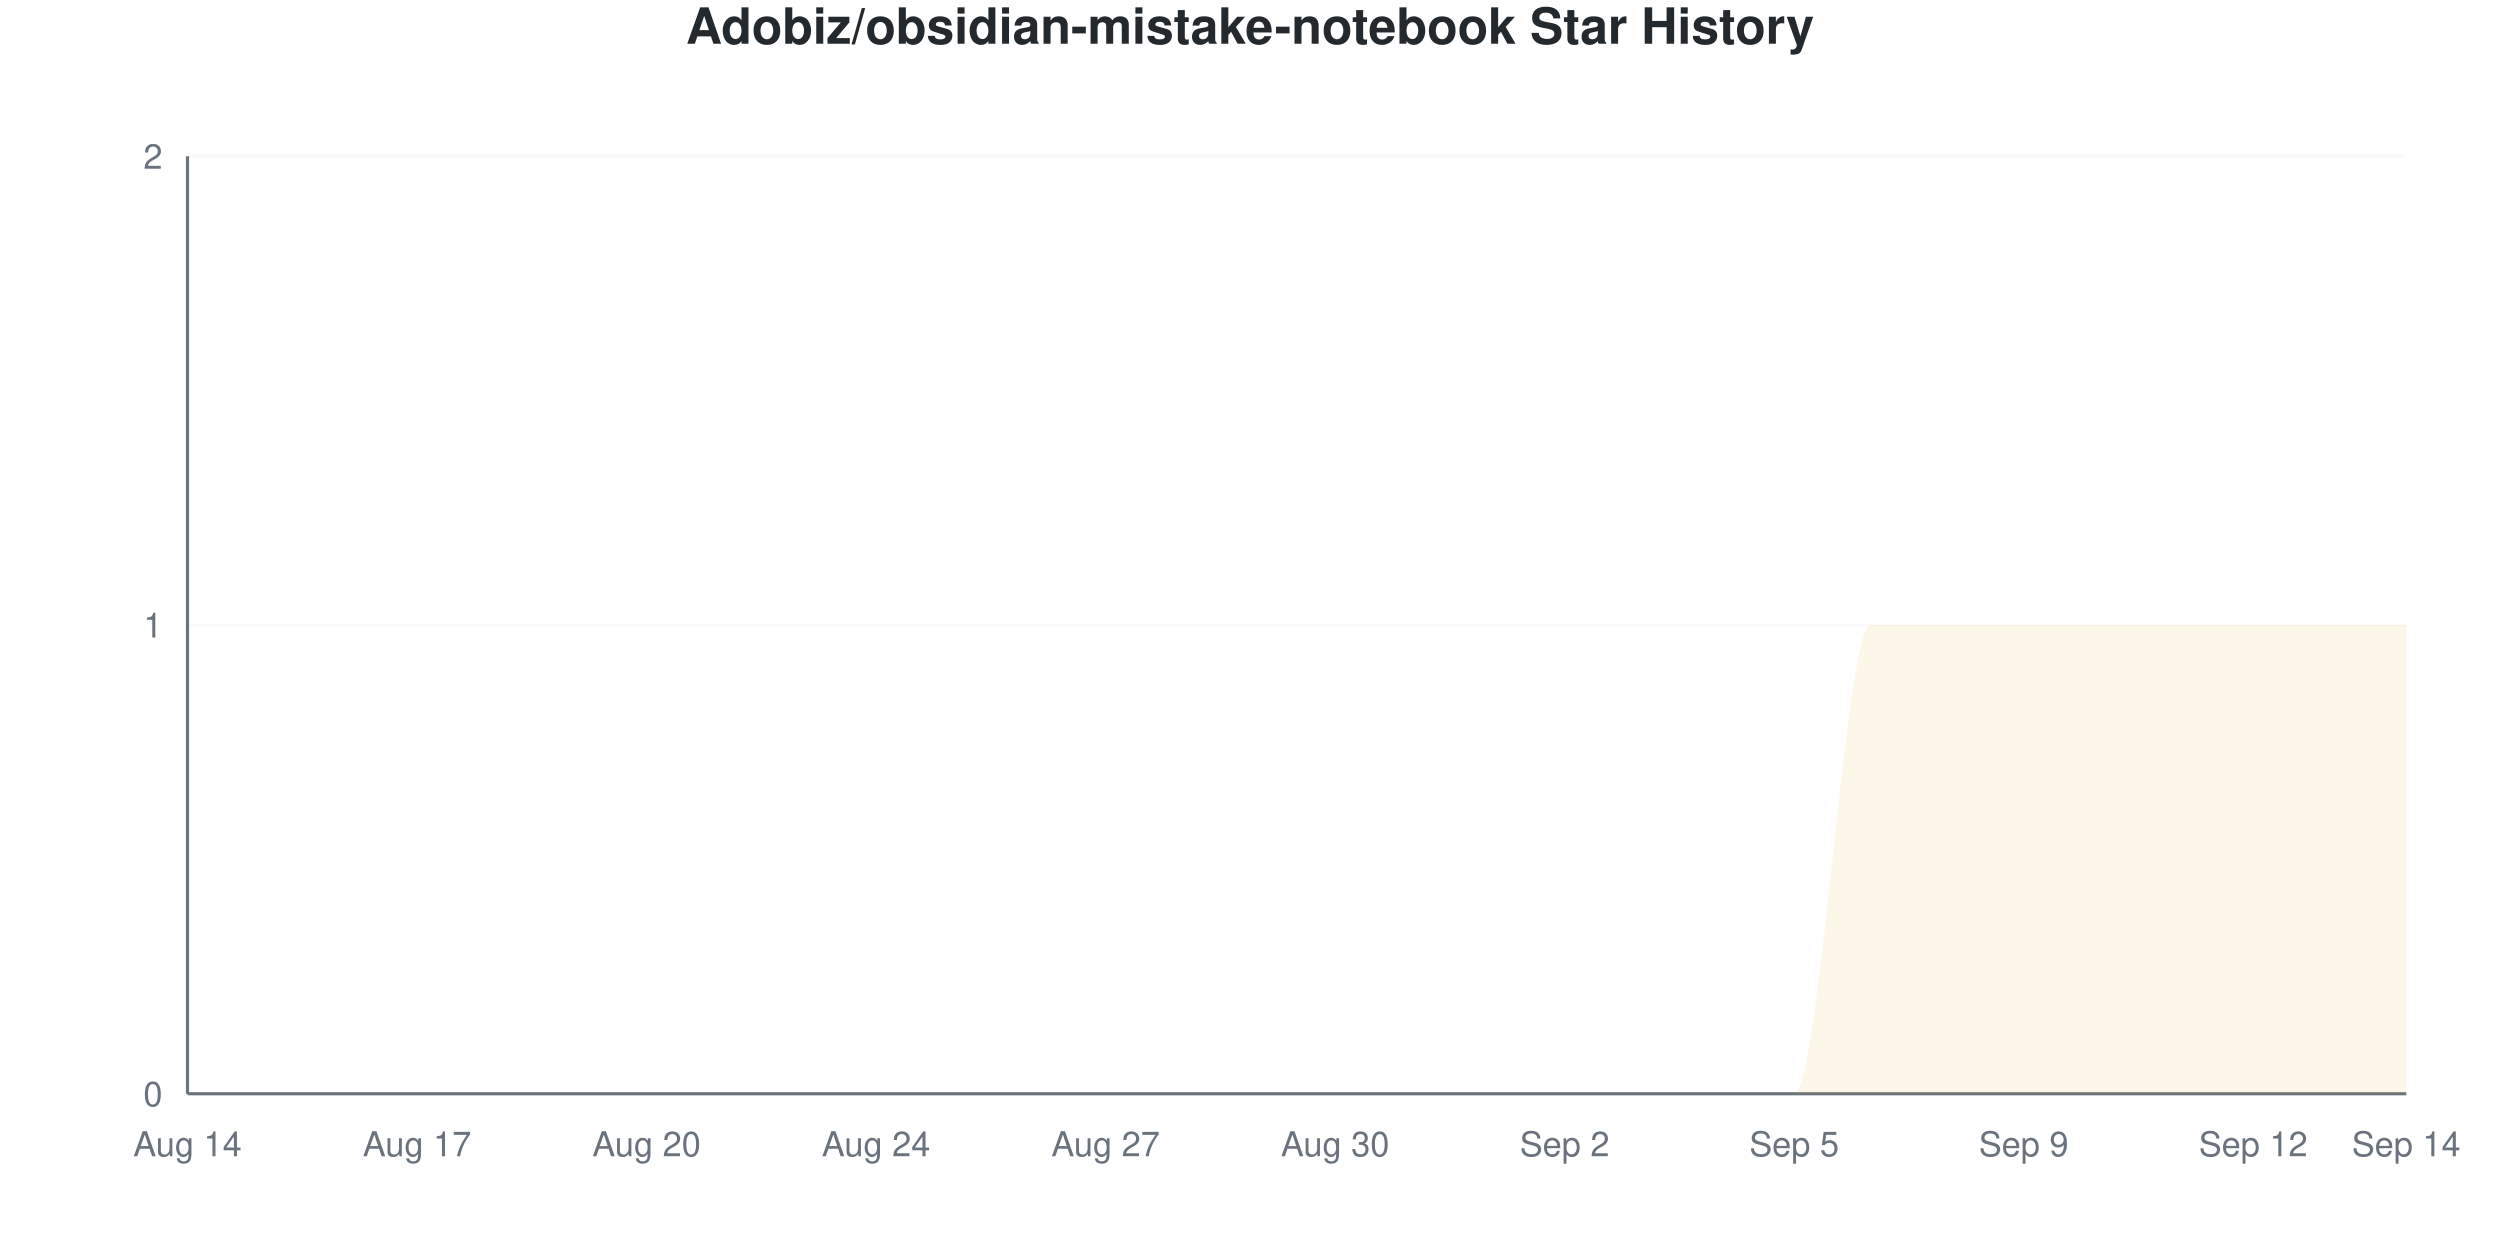
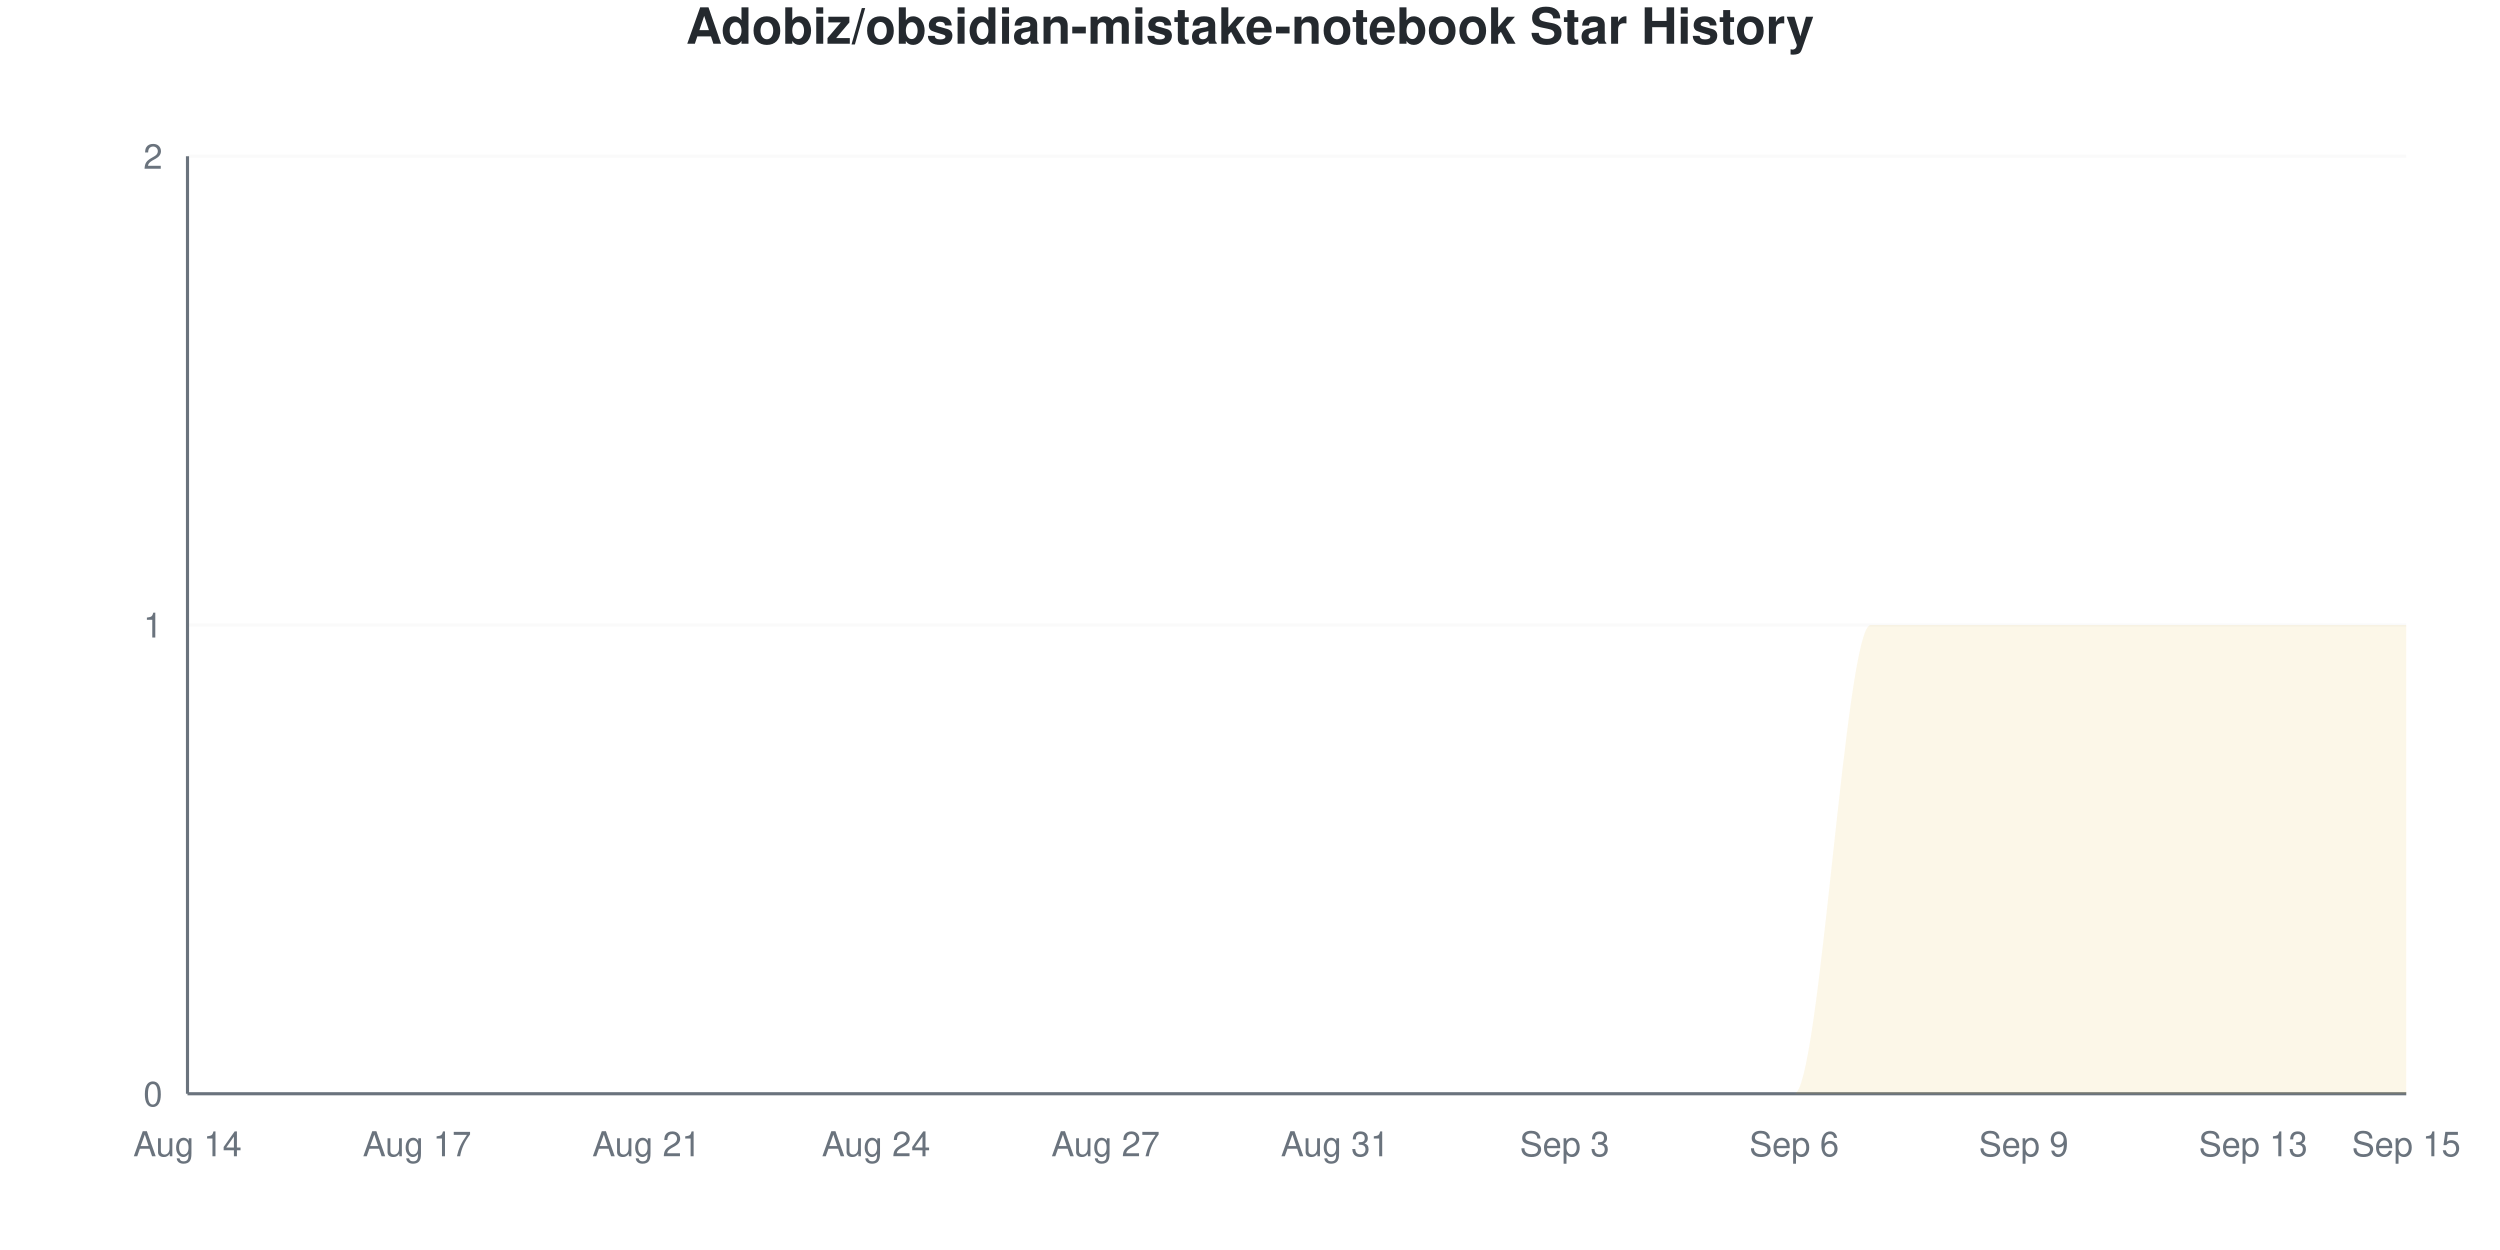
<svg xmlns="http://www.w3.org/2000/svg" viewBox="0 0 800 400" width="800" height="400">
  <style>
    @keyframes drawLine {
      to { stroke-dashoffset: 0; }
    }
    @keyframes fadeInPoint {
      from { opacity: 0; }
      to { opacity: 1; }
    }
    .data-line-0 {
      stroke-dasharray: 1257;
      stroke-dashoffset: 1257;
      animation: drawLine 2s ease-out forwards;
    }
    .data-point {
      opacity: 0;
      animation: fadeInPoint 0.5s ease-out forwards;
    }
    .chart-bg { fill: #fff; }
    .chart-text { fill: #24292e; }
    .chart-muted { fill: #6a737d; }
    .chart-grid { stroke: #eee; }
    .chart-axis { stroke: #6a737d; }
    @media (prefers-color-scheme: dark) {
      .chart-bg { fill: #0d1117; }
      .chart-text { fill: #e6edf3; }
      .chart-muted { fill: #8b949e; }
      .chart-grid { stroke: #21262d; }
      .chart-axis { stroke: #8b949e; }
    }
  </style>
  <rect width="800" height="400" class="chart-bg" />
  <text x="400" y="14" text-anchor="middle" class="chart-text" font-size="16" font-weight="bold" font-family="-apple-system, BlinkMacSystemFont, 'Segoe UI', Helvetica, Arial, sans-serif">Adobiz/obsidian-mistake-notebook Star History</text>
  <g class="grid">
    <line x1="60" y1="350" x2="770" y2="350" class="chart-grid" stroke-opacity="0.3" />
    <text x="52" y="354" text-anchor="end" class="chart-muted" font-size="11" font-family="-apple-system, BlinkMacSystemFont, 'Segoe UI', Helvetica, Arial, sans-serif">0</text>
    <line x1="60" y1="200" x2="770" y2="200" class="chart-grid" stroke-opacity="0.3" />
    <text x="52" y="204" text-anchor="end" class="chart-muted" font-size="11" font-family="-apple-system, BlinkMacSystemFont, 'Segoe UI', Helvetica, Arial, sans-serif">1</text>
    <line x1="60" y1="50" x2="770" y2="50" class="chart-grid" stroke-opacity="0.3" />
    <text x="52" y="54" text-anchor="end" class="chart-muted" font-size="11" font-family="-apple-system, BlinkMacSystemFont, 'Segoe UI', Helvetica, Arial, sans-serif">2</text>
  </g>
  <g class="milestones">
    
  </g>
  <g class="x-axis">
    <text x="60" y="370" text-anchor="middle" class="chart-muted" font-size="11" font-family="-apple-system, BlinkMacSystemFont, 'Segoe UI', Helvetica, Arial, sans-serif">Aug 14</text>
    <text x="133.448" y="370" text-anchor="middle" class="chart-muted" font-size="11" font-family="-apple-system, BlinkMacSystemFont, 'Segoe UI', Helvetica, Arial, sans-serif">Aug 17</text>
-     <text x="206.897" y="370" text-anchor="middle" class="chart-muted" font-size="11" font-family="-apple-system, BlinkMacSystemFont, 'Segoe UI', Helvetica, Arial, sans-serif">Aug 20</text>
+     <text x="206.897" y="370" text-anchor="middle" class="chart-muted" font-size="11" font-family="-apple-system, BlinkMacSystemFont, 'Segoe UI', Helvetica, Arial, sans-serif">Aug 21</text>
    <text x="280.345" y="370" text-anchor="middle" class="chart-muted" font-size="11" font-family="-apple-system, BlinkMacSystemFont, 'Segoe UI', Helvetica, Arial, sans-serif">Aug 24</text>
    <text x="353.793" y="370" text-anchor="middle" class="chart-muted" font-size="11" font-family="-apple-system, BlinkMacSystemFont, 'Segoe UI', Helvetica, Arial, sans-serif">Aug 27</text>
-     <text x="427.241" y="370" text-anchor="middle" class="chart-muted" font-size="11" font-family="-apple-system, BlinkMacSystemFont, 'Segoe UI', Helvetica, Arial, sans-serif">Aug 30</text>
-     <text x="500.69" y="370" text-anchor="middle" class="chart-muted" font-size="11" font-family="-apple-system, BlinkMacSystemFont, 'Segoe UI', Helvetica, Arial, sans-serif">Sep 2</text>
-     <text x="574.138" y="370" text-anchor="middle" class="chart-muted" font-size="11" font-family="-apple-system, BlinkMacSystemFont, 'Segoe UI', Helvetica, Arial, sans-serif">Sep 5</text>
+     <text x="427.241" y="370" text-anchor="middle" class="chart-muted" font-size="11" font-family="-apple-system, BlinkMacSystemFont, 'Segoe UI', Helvetica, Arial, sans-serif">Aug 31</text>
+     <text x="500.69" y="370" text-anchor="middle" class="chart-muted" font-size="11" font-family="-apple-system, BlinkMacSystemFont, 'Segoe UI', Helvetica, Arial, sans-serif">Sep 3</text>
+     <text x="574.138" y="370" text-anchor="middle" class="chart-muted" font-size="11" font-family="-apple-system, BlinkMacSystemFont, 'Segoe UI', Helvetica, Arial, sans-serif">Sep 6</text>
    <text x="647.586" y="370" text-anchor="middle" class="chart-muted" font-size="11" font-family="-apple-system, BlinkMacSystemFont, 'Segoe UI', Helvetica, Arial, sans-serif">Sep 9</text>
-     <text x="721.034" y="370" text-anchor="middle" class="chart-muted" font-size="11" font-family="-apple-system, BlinkMacSystemFont, 'Segoe UI', Helvetica, Arial, sans-serif">Sep 12</text>
-     <text x="770" y="370" text-anchor="middle" class="chart-muted" font-size="11" font-family="-apple-system, BlinkMacSystemFont, 'Segoe UI', Helvetica, Arial, sans-serif">Sep 14</text>
+     <text x="721.034" y="370" text-anchor="middle" class="chart-muted" font-size="11" font-family="-apple-system, BlinkMacSystemFont, 'Segoe UI', Helvetica, Arial, sans-serif">Sep 13</text>
+     <text x="770" y="370" text-anchor="middle" class="chart-muted" font-size="11" font-family="-apple-system, BlinkMacSystemFont, 'Segoe UI', Helvetica, Arial, sans-serif">Sep 15</text>
  </g>
  <line x1="60" y1="50" x2="60" y2="350" class="chart-axis" stroke-width="1" />
  <line x1="60" y1="350" x2="770" y2="350" class="chart-axis" stroke-width="1" />
  <path d="M60,350 L60,350 C68.161,350 76.322,350 84.483,350 C92.644,350 100.805,350 108.966,350 C117.126,350 125.287,350 133.448,350 C141.609,350 149.77,350 157.931,350 C166.092,350 174.253,350 182.414,350 C190.575,350 198.736,350 206.897,350 C215.057,350 223.218,350 231.379,350 C239.54,350 247.701,350 255.862,350 C264.023,350 272.184,350 280.345,350 C288.506,350 296.667,350 304.828,350 C312.989,350 321.149,350 329.31,350 C337.471,350 345.632,350 353.793,350 C361.954,350 370.115,350 378.276,350 C386.437,350 394.598,350 402.759,350 C410.92,350 419.08,350 427.241,350 C435.402,350 443.563,350 451.724,350 C459.885,350 468.046,350 476.207,350 C484.368,350 492.529,350 500.69,350 C508.851,350 517.011,350 525.172,350 C533.333,350 541.494,350 549.655,350 C557.816,350 565.977,350 574.138,350 C582.299,350 590.46,200 598.621,200 C606.782,200 614.943,200 623.103,200 C631.264,200 639.425,200 647.586,200 C655.747,200 663.908,200 672.069,200 C680.23,200 688.391,200 696.552,200 C704.713,200 712.874,200 721.034,200 C729.195,200 737.356,200 745.517,200 C753.678,200 761.839,200 770,200 L770,350 L60,350 Z" fill="#dfb317" fill-opacity="0.1" />
  <path d="M60,350 L60,350 C68.161,350 76.322,350 84.483,350 C92.644,350 100.805,350 108.966,350 C117.126,350 125.287,350 133.448,350 C141.609,350 149.77,350 157.931,350 C166.092,350 174.253,350 182.414,350 C190.575,350 198.736,350 206.897,350 C215.057,350 223.218,350 231.379,350 C239.54,350 247.701,350 255.862,350 C264.023,350 272.184,350 280.345,350 C288.506,350 296.667,350 304.828,350 C312.989,350 321.149,350 329.31,350 C337.471,350 345.632,350 353.793,350 C361.954,350 370.115,350 378.276,350 C386.437,350 394.598,350 402.759,350 C410.92,350 419.08,350 427.241,350 C435.402,350 443.563,350 451.724,350 C459.885,350 468.046,350 476.207,350 C484.368,350 492.529,350 500.69,350 C508.851,350 517.011,350 525.172,350 C533.333,350 541.494,350 549.655,350 C557.816,350 565.977,350 574.138,350 C582.299,350 590.46,200 598.621,200 C606.782,200 614.943,200 623.103,200 C631.264,200 639.425,200 647.586,200 C655.747,200 663.908,200 672.069,200 C680.23,200 688.391,200 696.552,200 C704.713,200 712.874,200 721.034,200 C729.195,200 737.356,200 745.517,200 C753.678,200 761.839,200 770,200" fill="none" stroke="#dfb317" stroke-width="2.5" class="data-line-0" />
  <g class="points">
    <circle cx="60" cy="350" r="4" fill="#dfb317" class="data-point" style="animation-delay: 1.50s" />
    <circle cx="84.483" cy="350" r="4" fill="#dfb317" class="data-point" style="animation-delay: 1.55s" />
    <circle cx="108.966" cy="350" r="4" fill="#dfb317" class="data-point" style="animation-delay: 1.60s" />
    <circle cx="133.448" cy="350" r="4" fill="#dfb317" class="data-point" style="animation-delay: 1.65s" />
    <circle cx="157.931" cy="350" r="4" fill="#dfb317" class="data-point" style="animation-delay: 1.70s" />
    <circle cx="182.414" cy="350" r="4" fill="#dfb317" class="data-point" style="animation-delay: 1.75s" />
    <circle cx="206.897" cy="350" r="4" fill="#dfb317" class="data-point" style="animation-delay: 1.80s" />
    <circle cx="231.379" cy="350" r="4" fill="#dfb317" class="data-point" style="animation-delay: 1.85s" />
    <circle cx="255.862" cy="350" r="4" fill="#dfb317" class="data-point" style="animation-delay: 1.90s" />
    <circle cx="280.345" cy="350" r="4" fill="#dfb317" class="data-point" style="animation-delay: 1.95s" />
    <circle cx="304.828" cy="350" r="4" fill="#dfb317" class="data-point" style="animation-delay: 2.00s" />
    <circle cx="329.31" cy="350" r="4" fill="#dfb317" class="data-point" style="animation-delay: 2.05s" />
    <circle cx="353.793" cy="350" r="4" fill="#dfb317" class="data-point" style="animation-delay: 2.10s" />
    <circle cx="378.276" cy="350" r="4" fill="#dfb317" class="data-point" style="animation-delay: 2.15s" />
    <circle cx="402.759" cy="350" r="4" fill="#dfb317" class="data-point" style="animation-delay: 2.20s" />
    <circle cx="427.241" cy="350" r="4" fill="#dfb317" class="data-point" style="animation-delay: 2.25s" />
    <circle cx="451.724" cy="350" r="4" fill="#dfb317" class="data-point" style="animation-delay: 2.30s" />
    <circle cx="476.207" cy="350" r="4" fill="#dfb317" class="data-point" style="animation-delay: 2.35s" />
    <circle cx="500.69" cy="350" r="4" fill="#dfb317" class="data-point" style="animation-delay: 2.40s" />
    <circle cx="525.172" cy="350" r="4" fill="#dfb317" class="data-point" style="animation-delay: 2.45s" />
    <circle cx="549.655" cy="350" r="4" fill="#dfb317" class="data-point" style="animation-delay: 2.50s" />
    <circle cx="574.138" cy="350" r="4" fill="#dfb317" class="data-point" style="animation-delay: 2.55s" />
    <circle cx="598.621" cy="200" r="4" fill="#dfb317" class="data-point" style="animation-delay: 2.60s" />
    <circle cx="623.103" cy="200" r="4" fill="#dfb317" class="data-point" style="animation-delay: 2.65s" />
    <circle cx="647.586" cy="200" r="4" fill="#dfb317" class="data-point" style="animation-delay: 2.70s" />
    <circle cx="672.069" cy="200" r="4" fill="#dfb317" class="data-point" style="animation-delay: 2.75s" />
    <circle cx="696.552" cy="200" r="4" fill="#dfb317" class="data-point" style="animation-delay: 2.80s" />
    <circle cx="721.034" cy="200" r="4" fill="#dfb317" class="data-point" style="animation-delay: 2.85s" />
    <circle cx="745.517" cy="200" r="4" fill="#dfb317" class="data-point" style="animation-delay: 2.90s" />
    <circle cx="770" cy="200" r="4" fill="#dfb317" class="data-point" style="animation-delay: 2.95s" />
  </g>
</svg>
